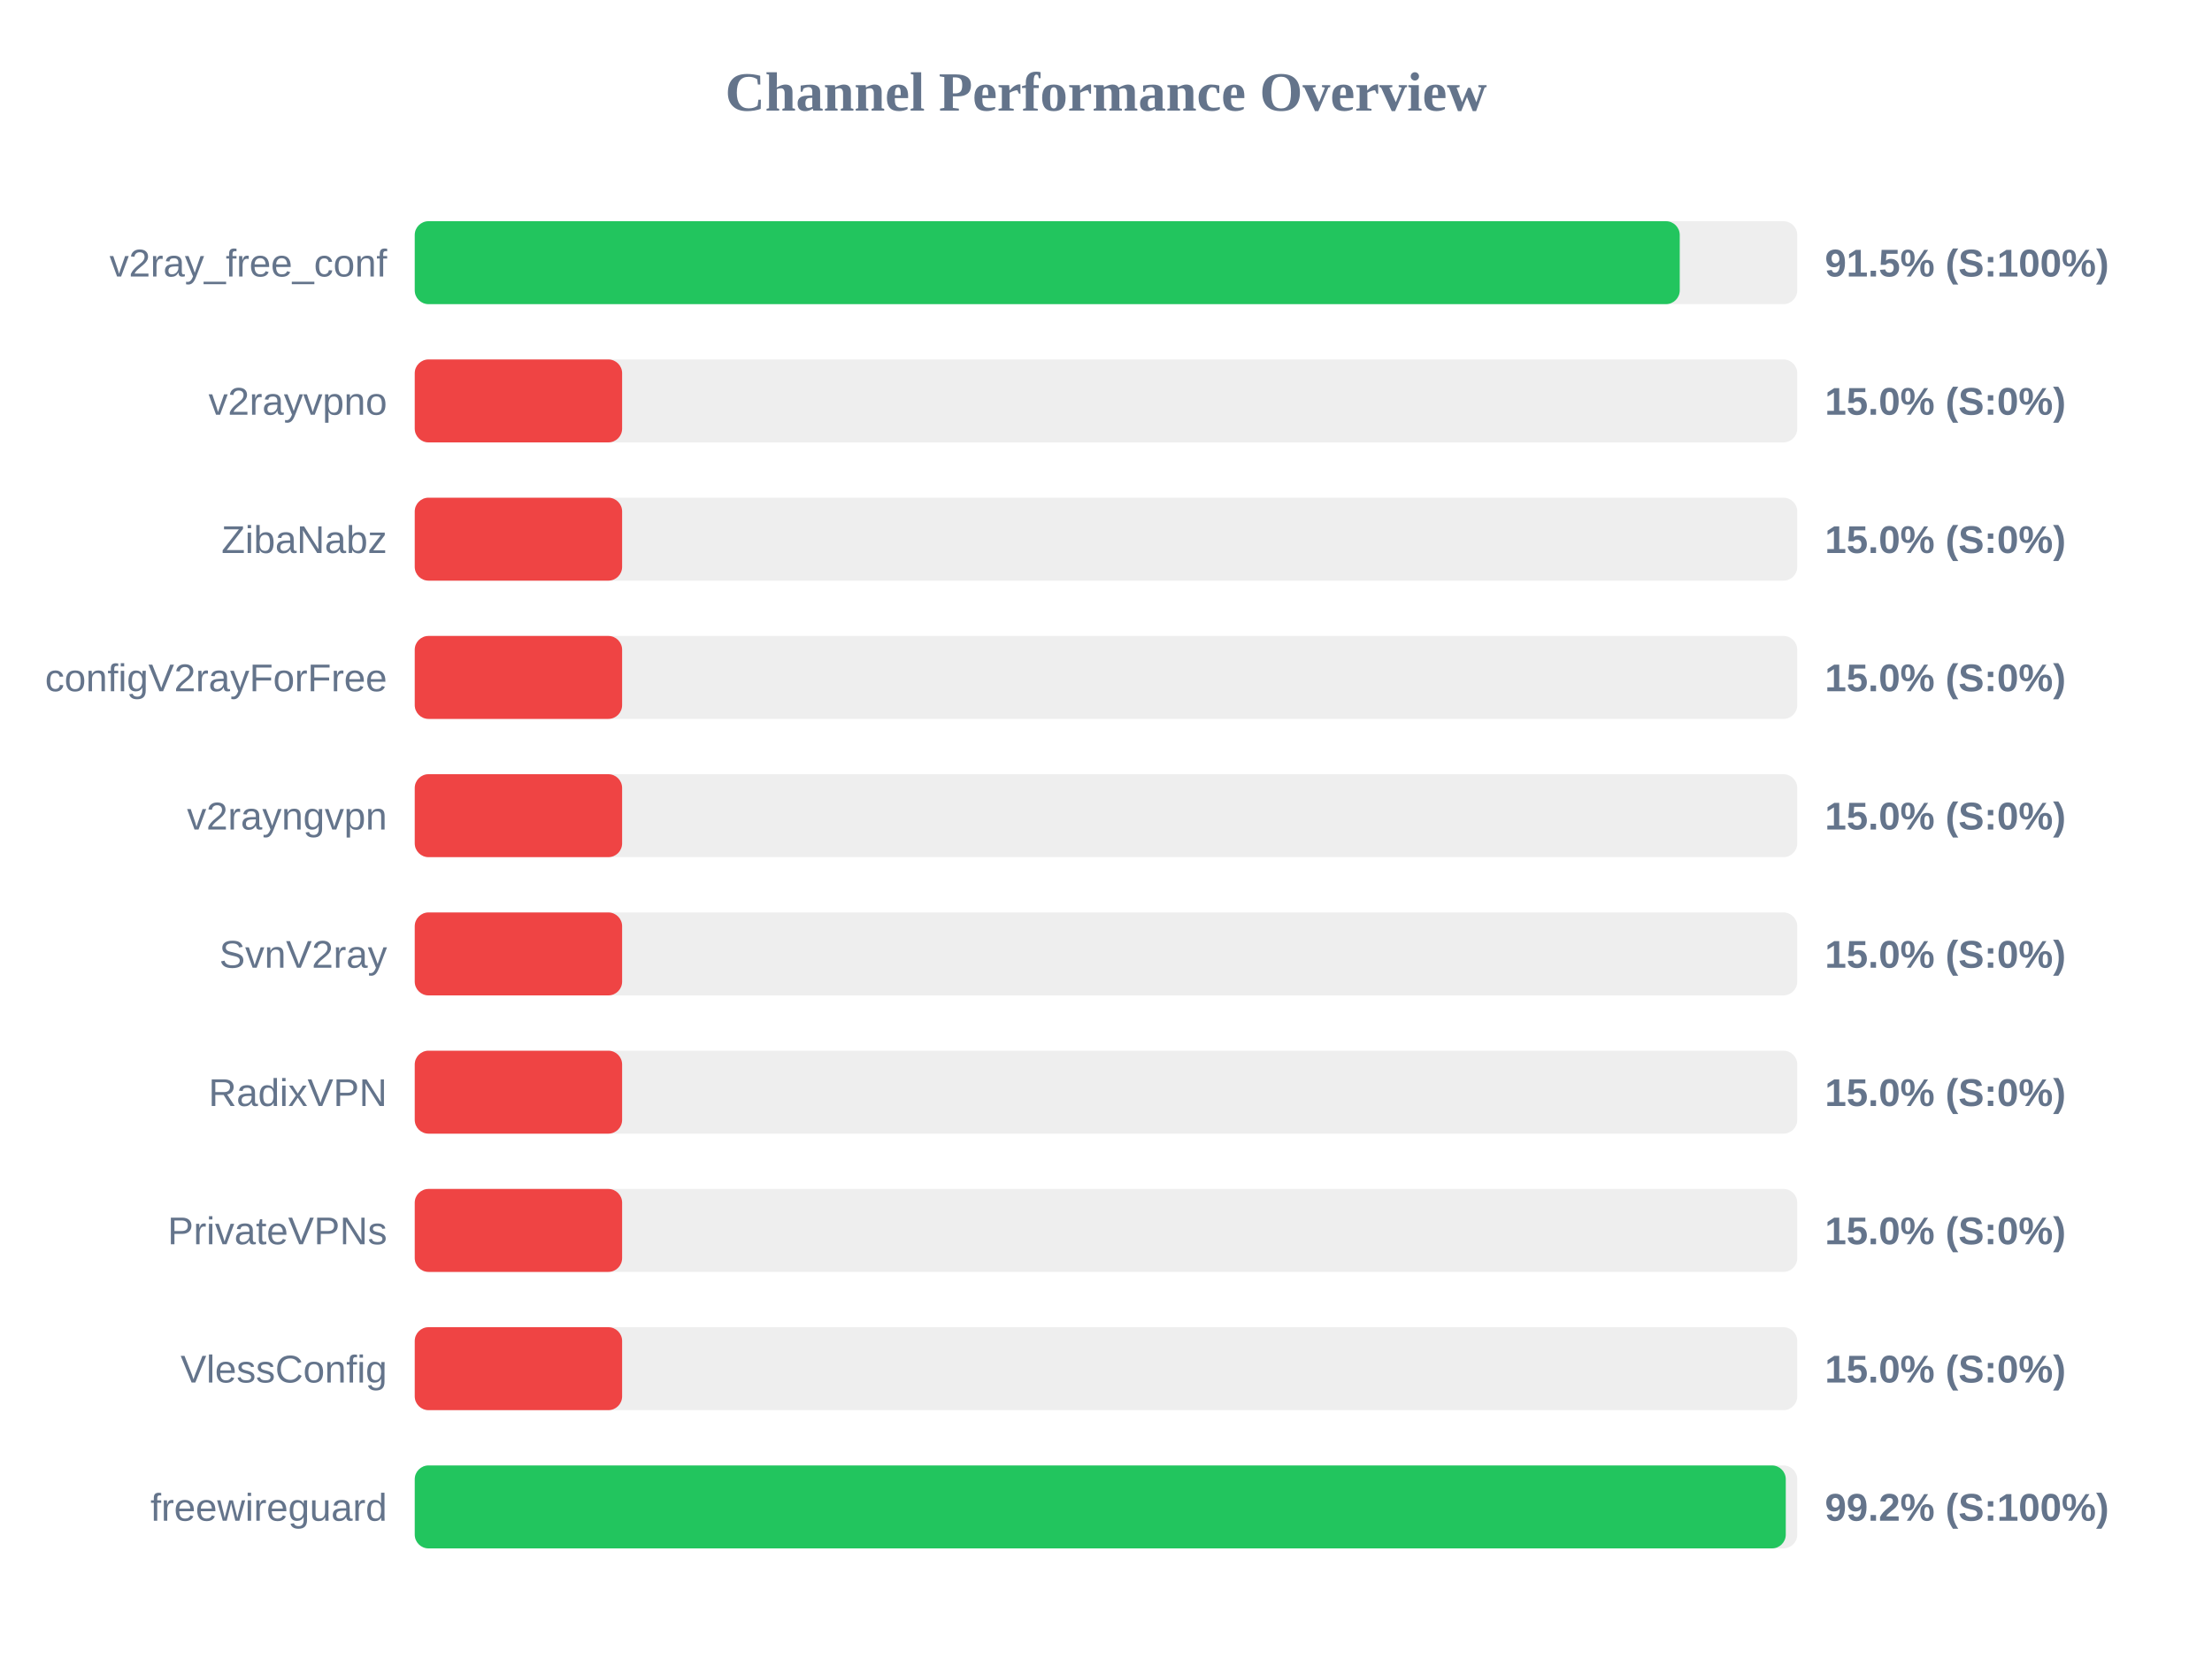
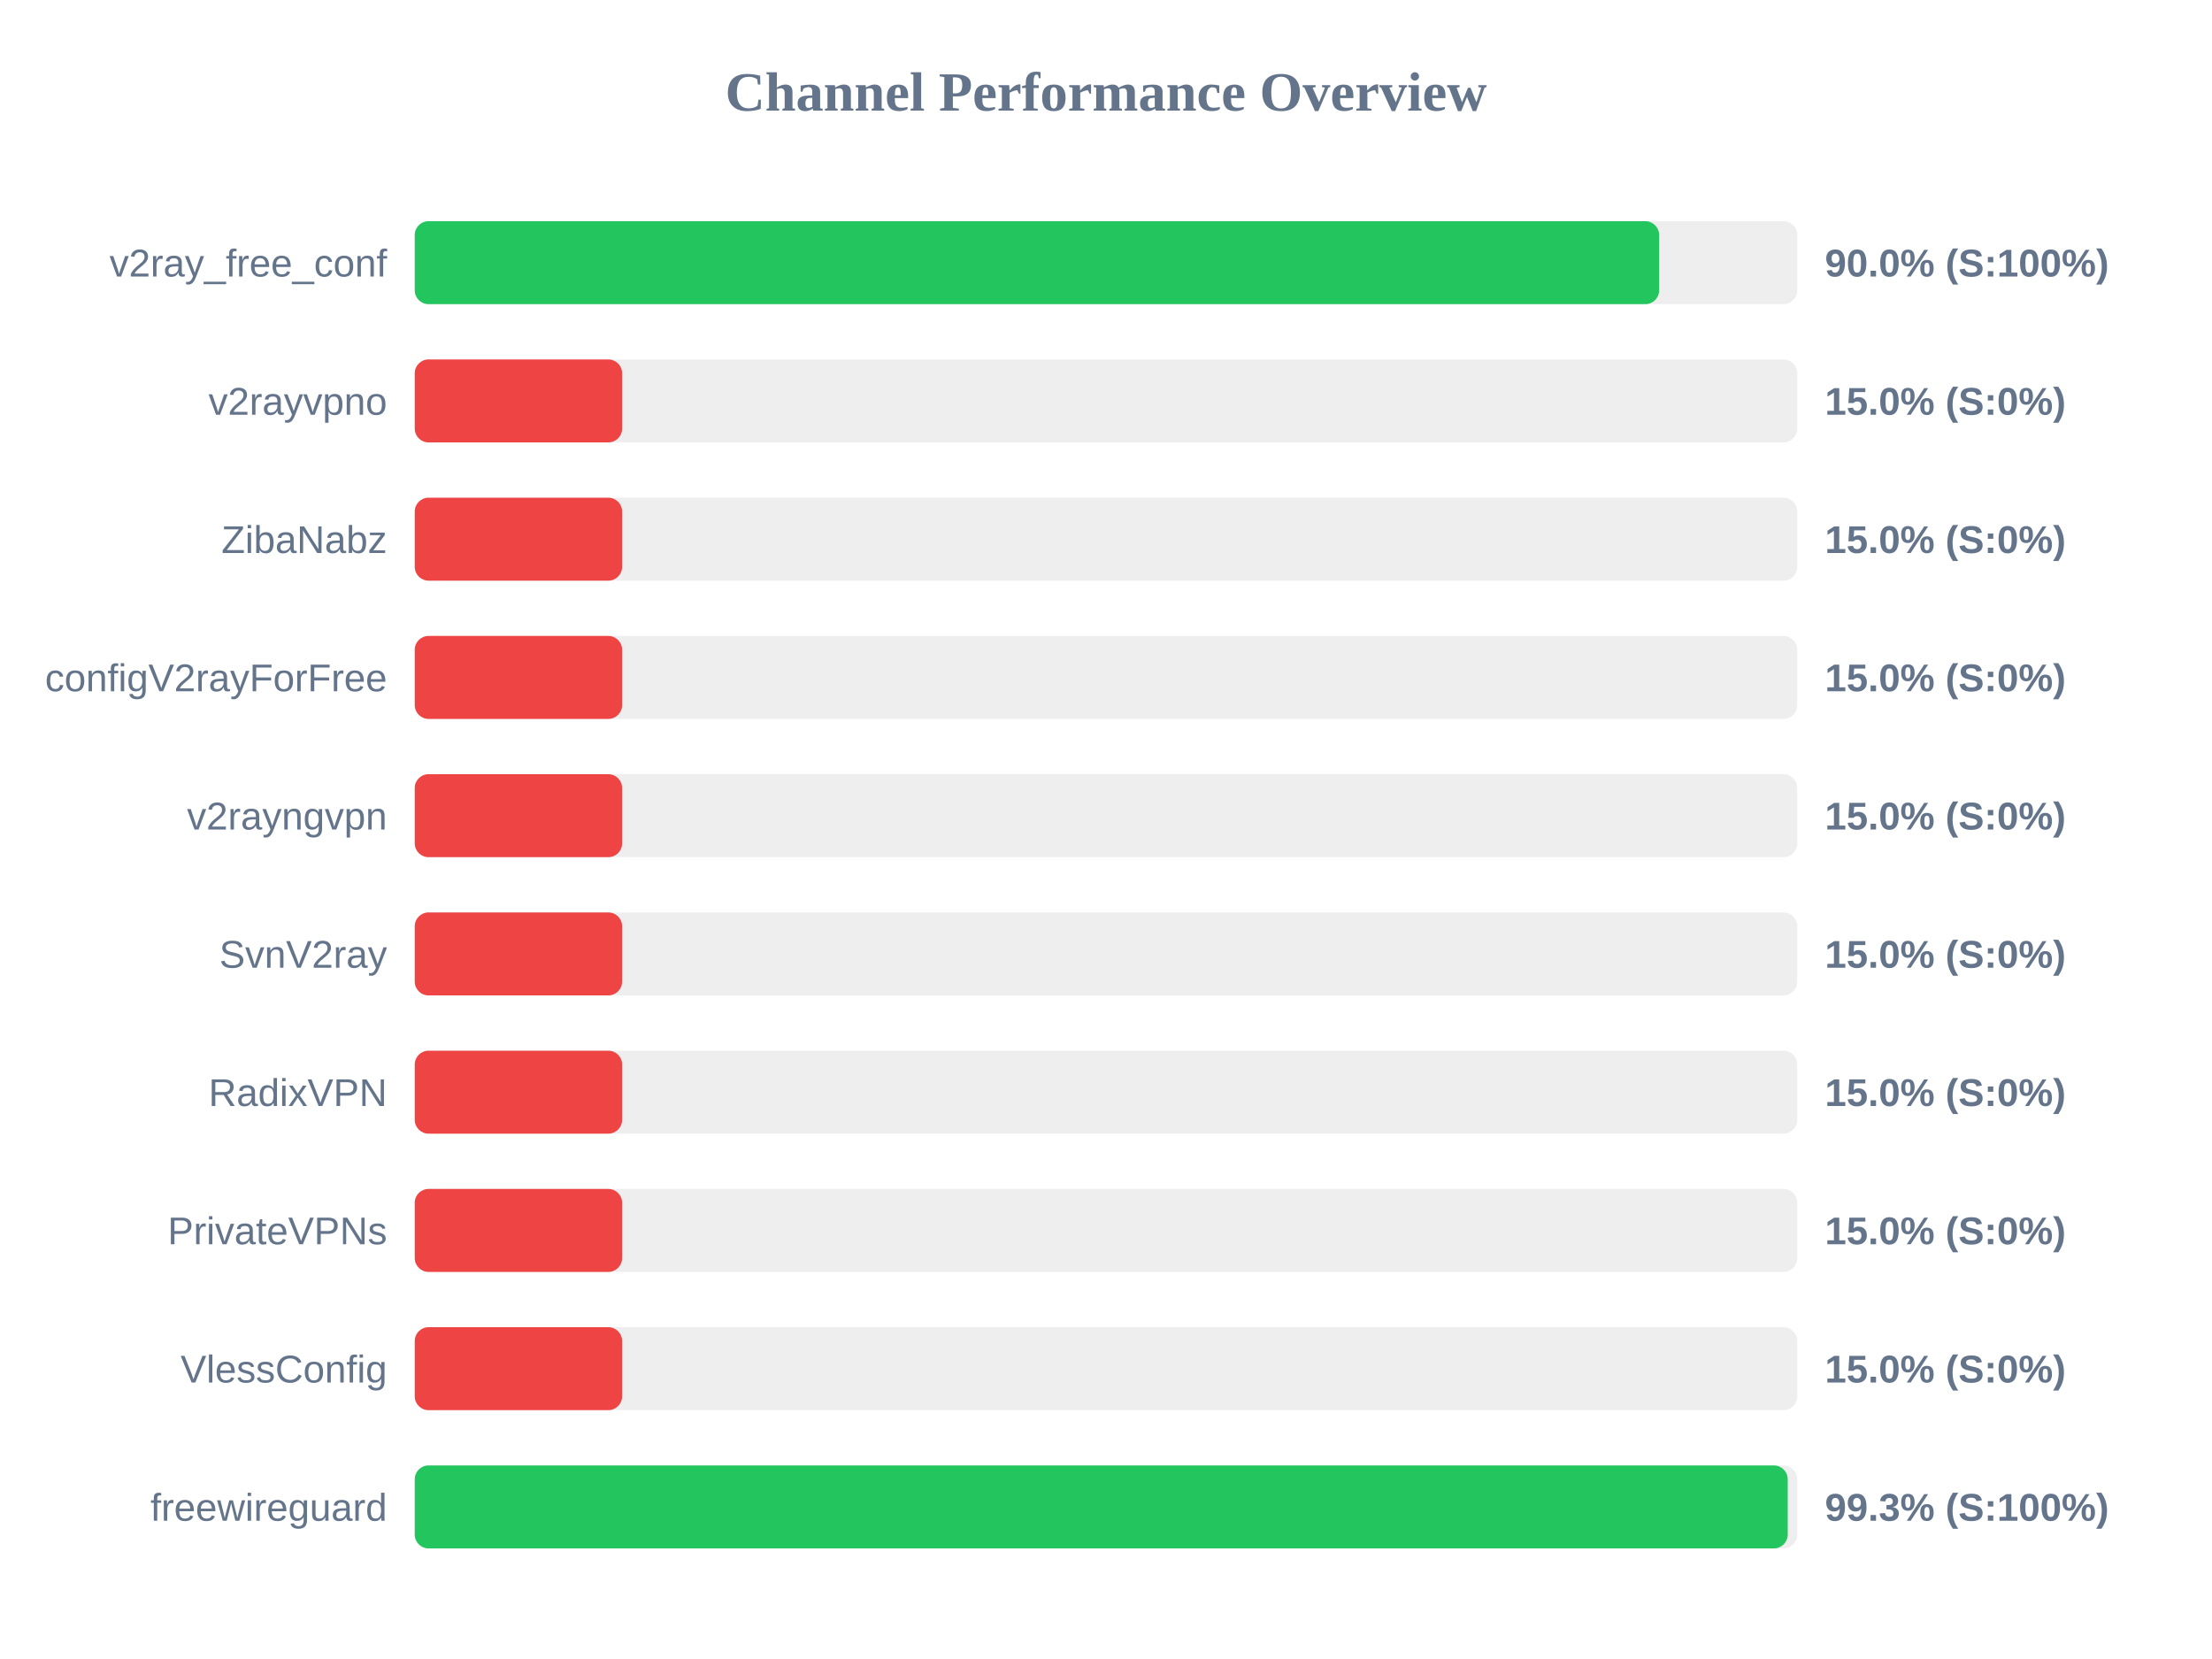
<svg xmlns="http://www.w3.org/2000/svg" width="800" height="600" version="1.1">
  <style>
        .row { font: 14px Arial; fill: #64748b; }
        .score { font: bold 14px Arial; fill: #64748b; }
    </style>
  <text x="400" y="40" text-anchor="middle" font-size="20px" font-weight="bold" fill="#64748b">Channel Performance Overview</text>
  <rect x="150" y="80" width="500" height="30" fill="#eee" rx="5" />
-   <rect x="150" y="80" width="457.5" height="30" fill="#22c55e" rx="5" />
+   <rect x="150" y="80" width="450.05" height="30" fill="#22c55e" rx="5" />
  <text x="140" y="100" text-anchor="end" class="row">v2ray_free_conf</text>
-   <text x="660" y="100" text-anchor="start" class="score">91.5% (S:100%)</text>
+   <text x="660" y="100" text-anchor="start" class="score">90.0% (S:100%)</text>
  <rect x="150" y="130" width="500" height="30" fill="#eee" rx="5" />
  <rect x="150" y="130" width="75.0" height="30" fill="#ef4444" rx="5" />
  <text x="140" y="150" text-anchor="end" class="row">v2rayvpno</text>
  <text x="660" y="150" text-anchor="start" class="score">15.0% (S:0%)</text>
  <rect x="150" y="180" width="500" height="30" fill="#eee" rx="5" />
  <rect x="150" y="180" width="75.0" height="30" fill="#ef4444" rx="5" />
  <text x="140" y="200" text-anchor="end" class="row">ZibaNabz</text>
  <text x="660" y="200" text-anchor="start" class="score">15.0% (S:0%)</text>
  <rect x="150" y="230" width="500" height="30" fill="#eee" rx="5" />
  <rect x="150" y="230" width="75.0" height="30" fill="#ef4444" rx="5" />
  <text x="140" y="250" text-anchor="end" class="row">configV2rayForFree</text>
  <text x="660" y="250" text-anchor="start" class="score">15.0% (S:0%)</text>
  <rect x="150" y="280" width="500" height="30" fill="#eee" rx="5" />
  <rect x="150" y="280" width="75.0" height="30" fill="#ef4444" rx="5" />
  <text x="140" y="300" text-anchor="end" class="row">v2rayngvpn</text>
  <text x="660" y="300" text-anchor="start" class="score">15.0% (S:0%)</text>
  <rect x="150" y="330" width="500" height="30" fill="#eee" rx="5" />
  <rect x="150" y="330" width="75.0" height="30" fill="#ef4444" rx="5" />
  <text x="140" y="350" text-anchor="end" class="row">SvnV2ray</text>
  <text x="660" y="350" text-anchor="start" class="score">15.0% (S:0%)</text>
  <rect x="150" y="380" width="500" height="30" fill="#eee" rx="5" />
  <rect x="150" y="380" width="75.0" height="30" fill="#ef4444" rx="5" />
  <text x="140" y="400" text-anchor="end" class="row">RadixVPN</text>
  <text x="660" y="400" text-anchor="start" class="score">15.0% (S:0%)</text>
  <rect x="150" y="430" width="500" height="30" fill="#eee" rx="5" />
  <rect x="150" y="430" width="75.0" height="30" fill="#ef4444" rx="5" />
  <text x="140" y="450" text-anchor="end" class="row">PrivateVPNs</text>
  <text x="660" y="450" text-anchor="start" class="score">15.0% (S:0%)</text>
  <rect x="150" y="480" width="500" height="30" fill="#eee" rx="5" />
  <rect x="150" y="480" width="75.0" height="30" fill="#ef4444" rx="5" />
  <text x="140" y="500" text-anchor="end" class="row">VlessConfig</text>
  <text x="660" y="500" text-anchor="start" class="score">15.0% (S:0%)</text>
  <rect x="150" y="530" width="500" height="30" fill="#eee" rx="5" />
-   <rect x="150" y="530" width="495.85" height="30" fill="#22c55e" rx="5" />
+   <rect x="150" y="530" width="496.55" height="30" fill="#22c55e" rx="5" />
  <text x="140" y="550" text-anchor="end" class="row">freewireguard</text>
-   <text x="660" y="550" text-anchor="start" class="score">99.2% (S:100%)</text>
+   <text x="660" y="550" text-anchor="start" class="score">99.3% (S:100%)</text>
</svg>
